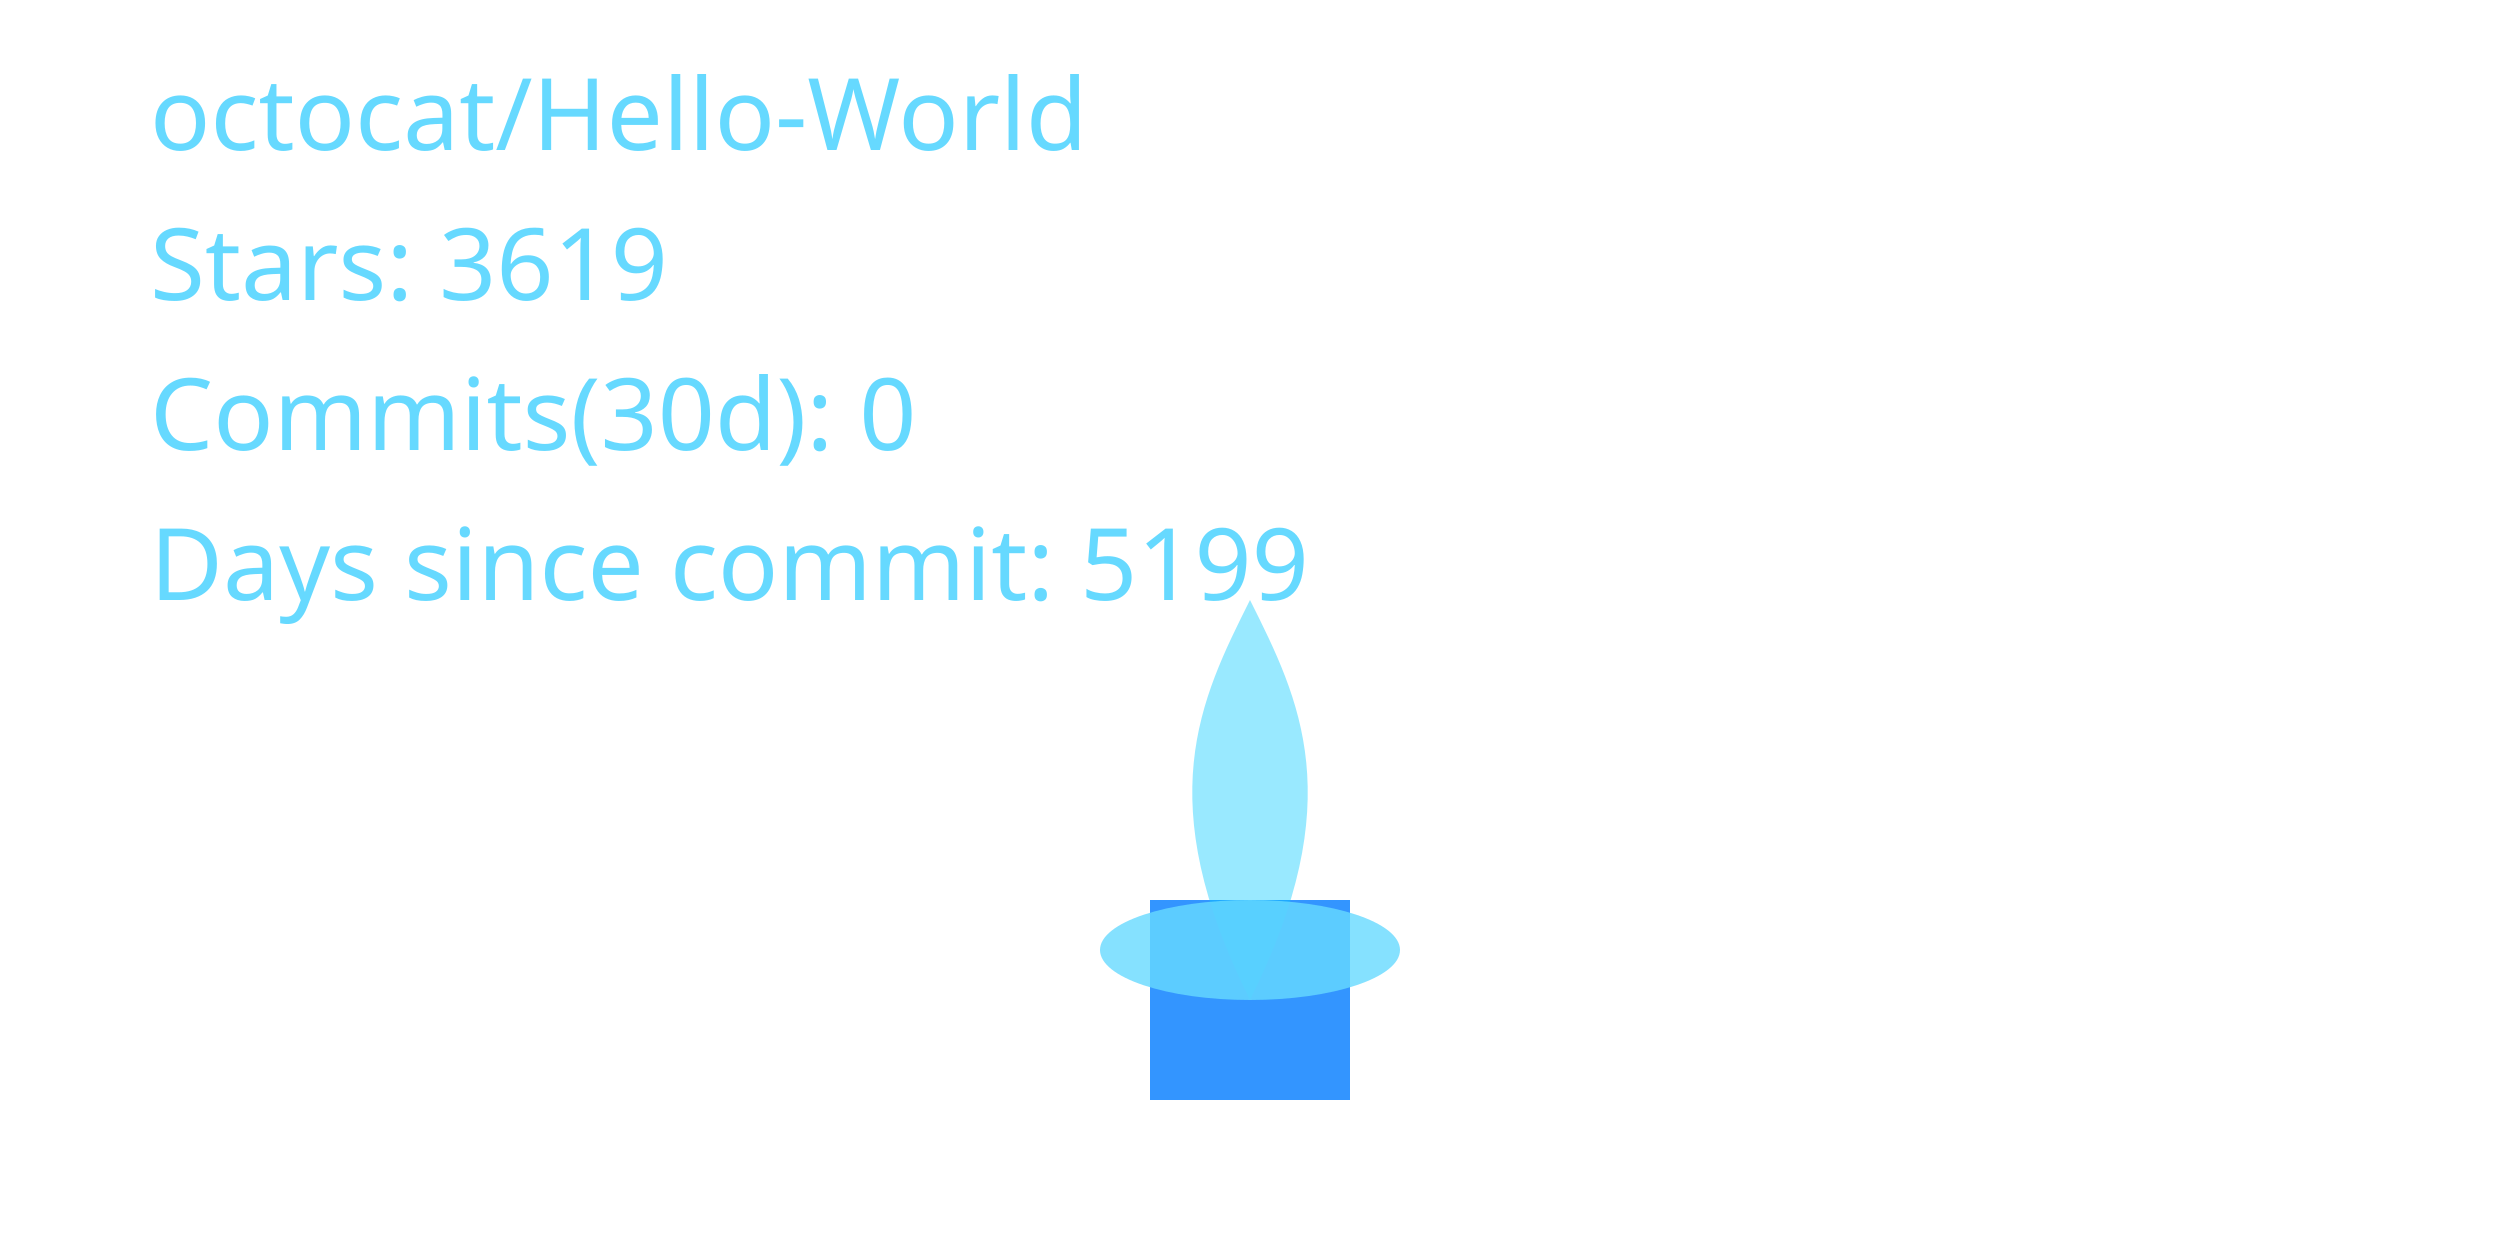
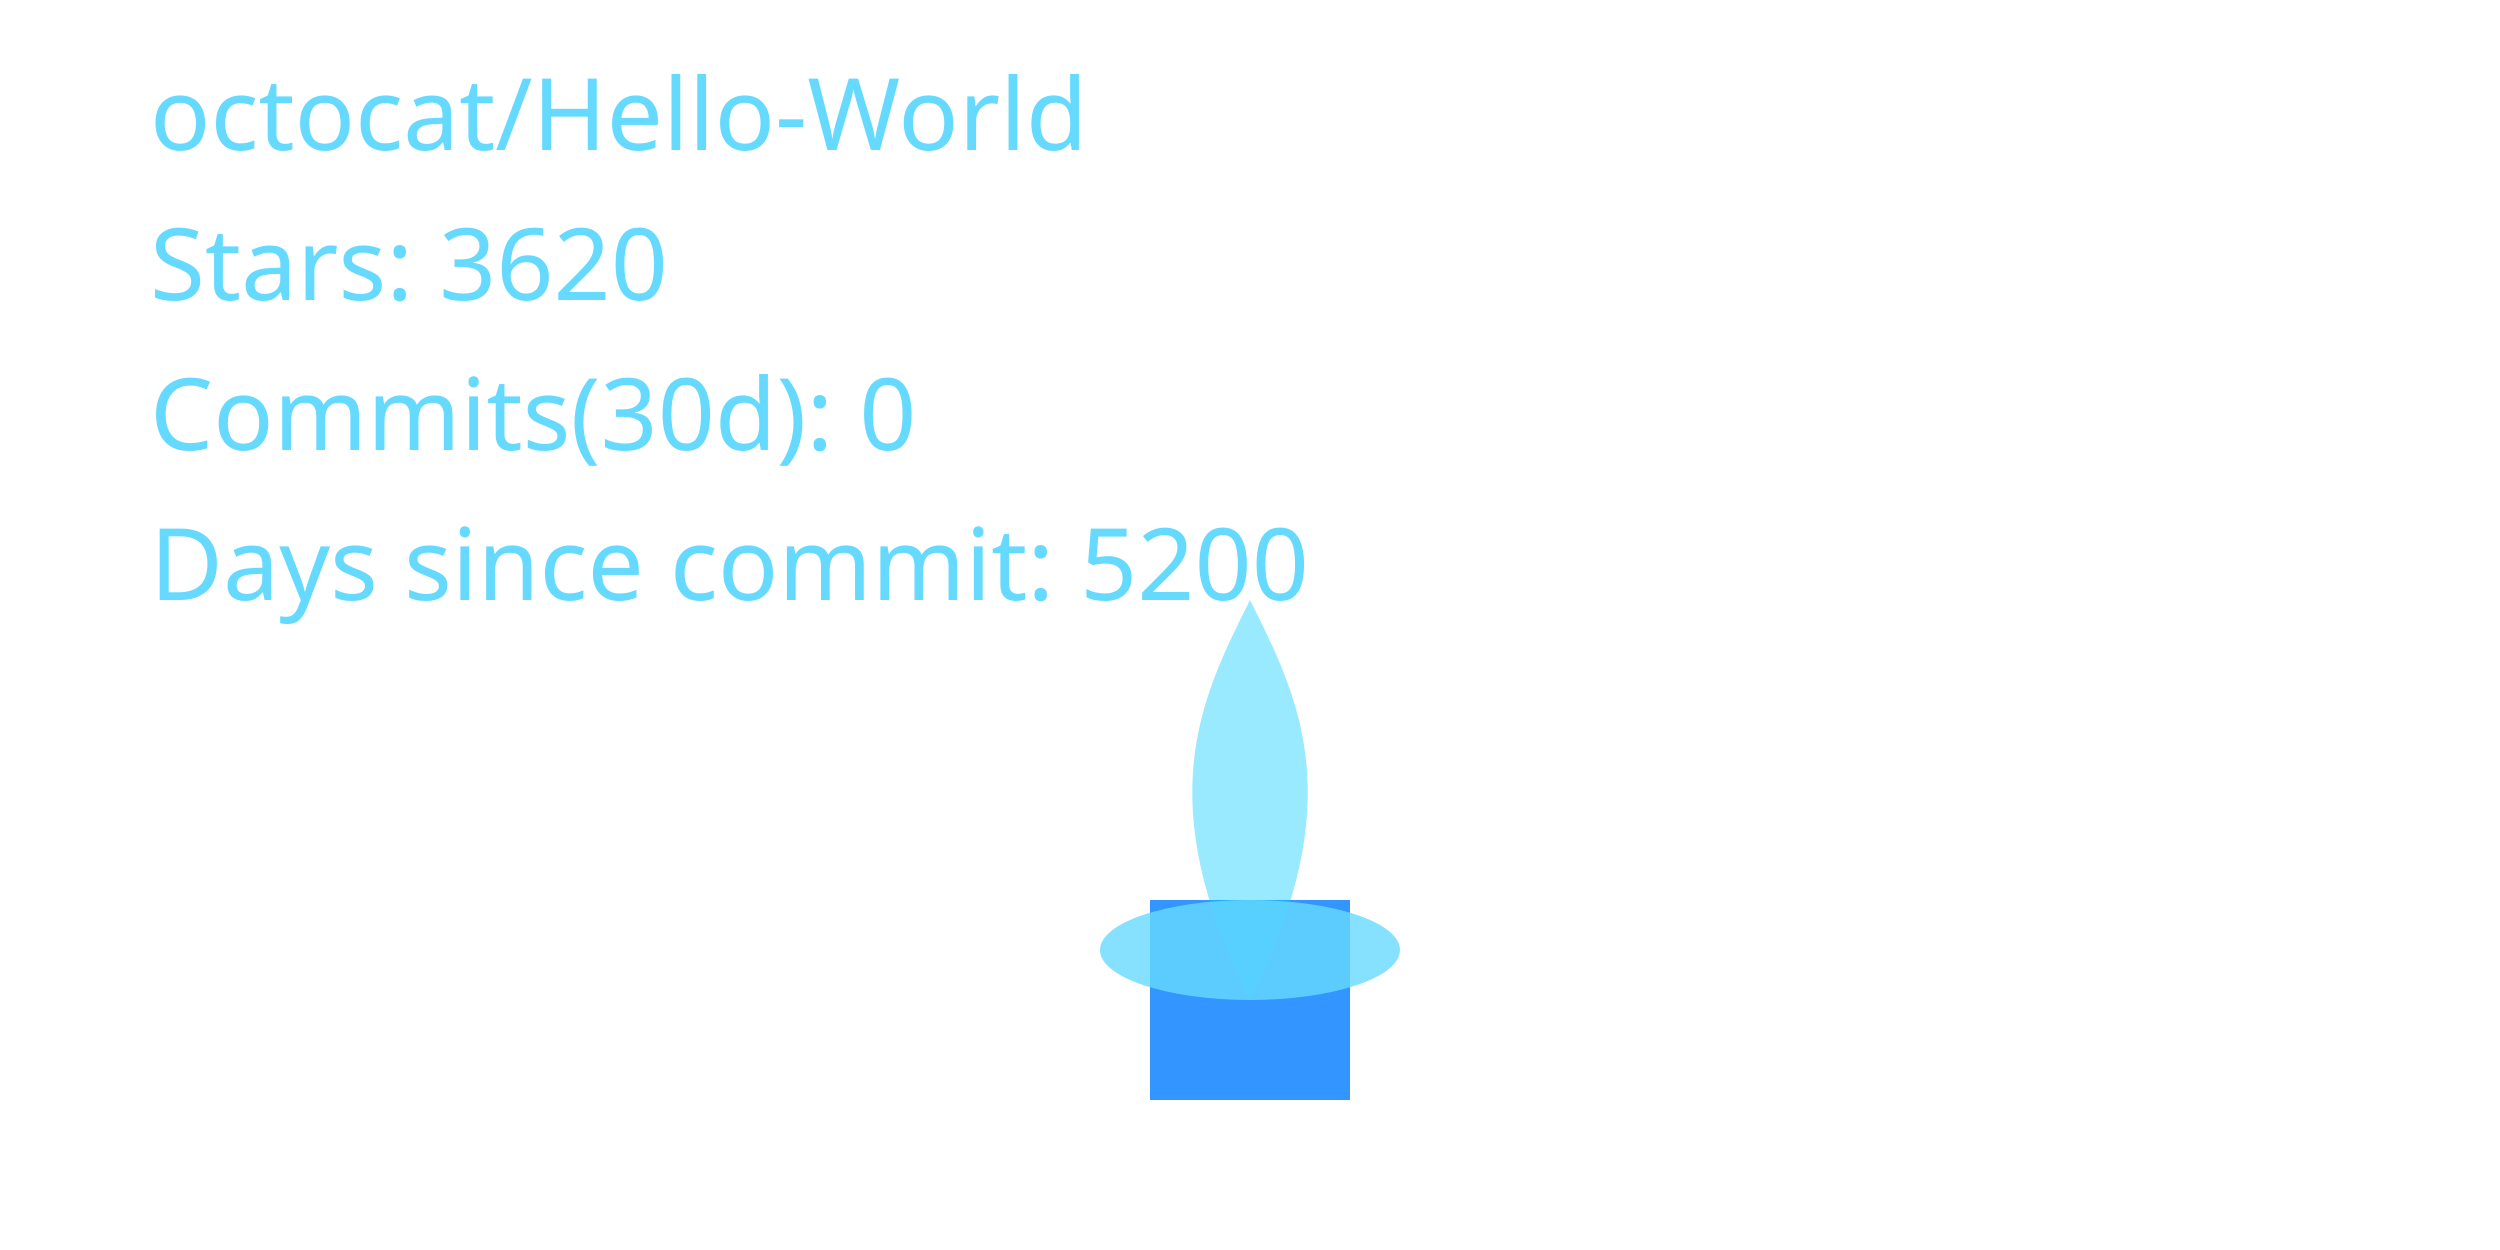
<svg xmlns="http://www.w3.org/2000/svg" width="400" height="200" viewBox="0 0 400 200" role="img" aria-label="Cyber Candle: octocat/Hello-World">
  <defs>
    <filter id="glassBlur" x="-20%" y="-20%" width="140%" height="140%">
      <feGaussianBlur stdDeviation="8" />
    </filter>
    <radialGradient id="flameGradient" cx="50%" cy="35%" r="65%">
      <stop offset="0%" stop-color="#00C7FF" stop-opacity="1.000" />
      <stop offset="70%" stop-color="#007AFF" stop-opacity="1.000" />
      <stop offset="100%" stop-color="#66D9FF" stop-opacity="1.000" />
    </radialGradient>
    <style>
      .holder { fill: rgba(255,255,255,0.08); stroke: rgba(255,255,255,0.2); stroke-width: 8; }
      .wick { fill: #007AFF; opacity: 0.8; }
      .flame-core { fill: url(#flameGradient); opacity: 0; transform-origin: 200px 160px; animation: flicker 3s ease-in-out infinite; animation-play-state: paused; animation-delay: -0.1s; }
      .flame-mid { fill: #00C7FF; opacity: 0.4; transform-origin: 200px 160px; animation: flicker calc(3s * 1.4) ease-in-out infinite; animation-play-state: paused; animation-delay: -0.8s; }
      .flame-ember { fill: #66D9FF; opacity: 0.8; }
      text { fill: #66D9FF; font-size: 16px; font-family: 'Segoe UI', sans-serif; }
      @keyframes flicker {
        0% { transform: scaleY(0.95) scaleX(0.98); opacity: 0.7; }
        33% { transform: scaleY(1.05) scaleX(0.97); opacity: 1.0; }
        66% { transform: scaleY(0.98) scaleX(1.02); opacity: 0.76; }
        100% { transform: scaleY(1.02) scaleX(0.99); opacity: 0.9; }
      }
    </style>
  </defs>
  <rect x="80" y="32" width="240" height="160" rx="16" class="holder" filter="url(#glassBlur)" />
  <rect x="184" y="144" width="32" height="32" class="wick" />
  <path d="M200 160 C176 200 184 152 200 120 C216 152 224 200 200 160 Z" class="flame-core" data-mode="ember" />
  <path d="M200 160 C184 128 192 112 200 96 C208 112 216 128 200 160 Z" class="flame-mid" />
  <ellipse cx="200" cy="152" rx="24" ry="8" class="flame-ember" />
  <text x="24" y="24">octocat/Hello-World</text>
-   <text x="24" y="48">Stars: 3619</text>
+   <text x="24" y="48">Stars: 3620</text>
  <text x="24" y="72">Commits(30d): 0</text>
-   <text x="24" y="96">Days since commit: 5199</text>
+   <text x="24" y="96">Days since commit: 5200</text>
</svg>
